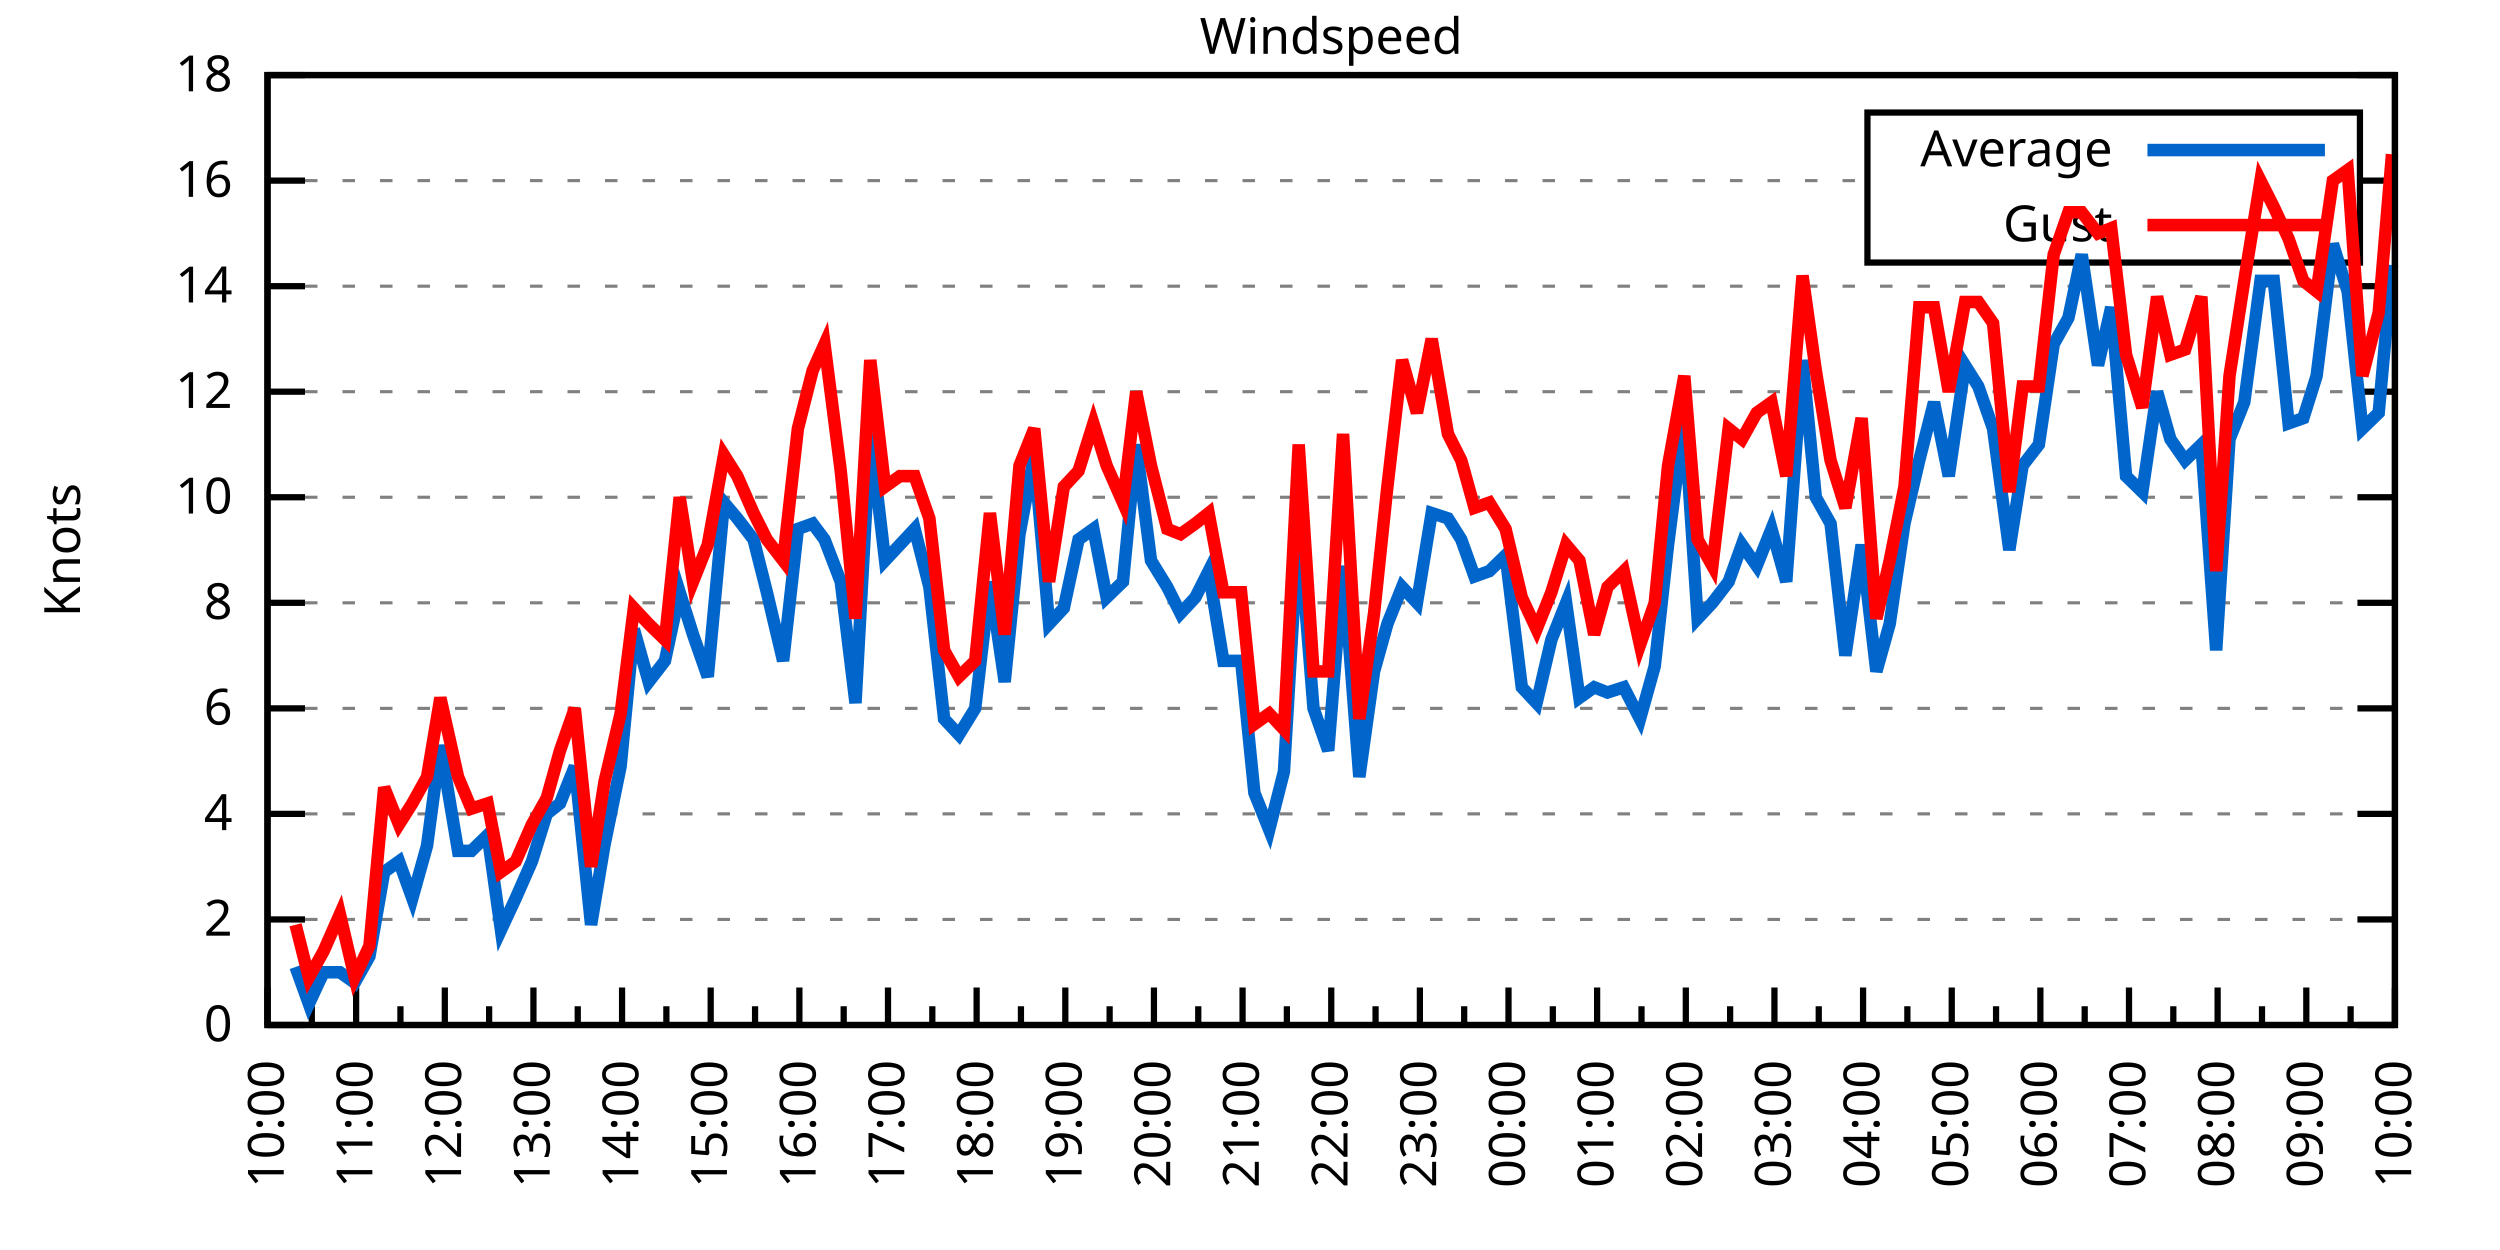
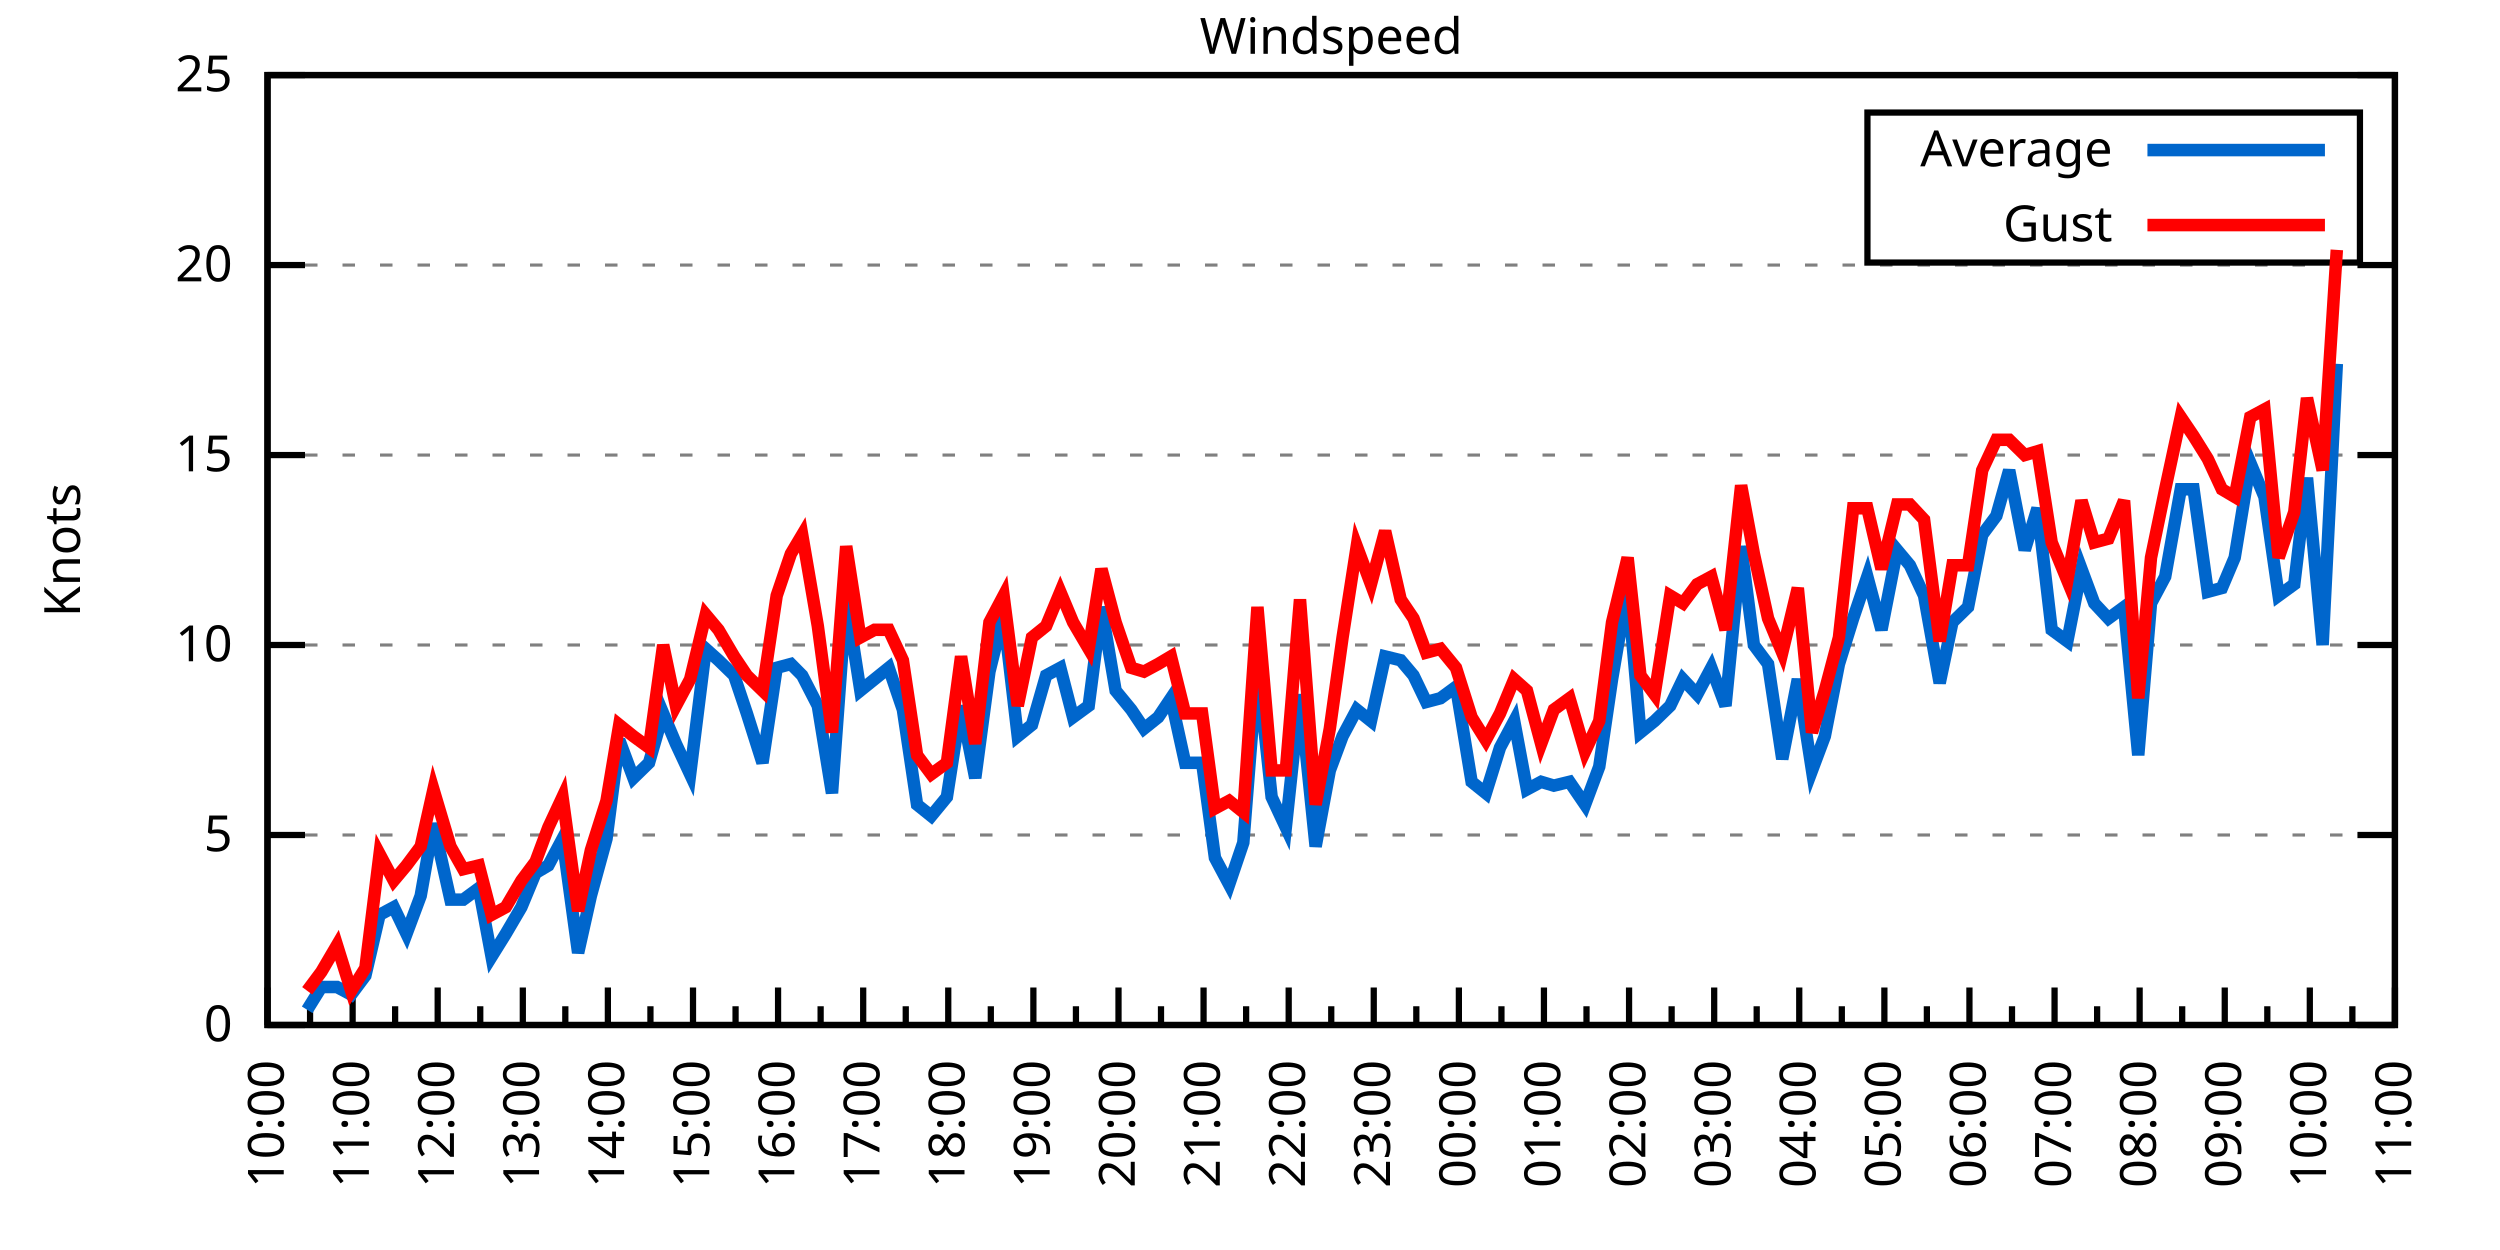
<svg xmlns="http://www.w3.org/2000/svg" xmlns:xlink="http://www.w3.org/1999/xlink" width="400" height="200" viewBox="0 0 400 200">
  <g id="gnuplot_canvas">
    <rect x="0" y="0" width="400" height="200" fill="none" />
    <defs>
      <circle id="gpDot" r="0.5" stroke-width="0.5" stroke="currentColor" />
      <path id="gpPt0" stroke-width="0.333" stroke="currentColor" d="M-1,0 h2 M0,-1 v2" />
      <path id="gpPt1" stroke-width="0.333" stroke="currentColor" d="M-1,-1 L1,1 M1,-1 L-1,1" />
      <path id="gpPt2" stroke-width="0.333" stroke="currentColor" d="M-1,0 L1,0 M0,-1 L0,1 M-1,-1 L1,1 M-1,1 L1,-1" />
      <rect id="gpPt3" stroke-width="0.333" stroke="currentColor" x="-1" y="-1" width="2" height="2" />
      <rect id="gpPt4" stroke-width="0.333" stroke="currentColor" fill="currentColor" x="-1" y="-1" width="2" height="2" />
      <circle id="gpPt5" stroke-width="0.333" stroke="currentColor" cx="0" cy="0" r="1" />
      <use xlink:href="#gpPt5" id="gpPt6" fill="currentColor" stroke="none" />
      <path id="gpPt7" stroke-width="0.333" stroke="currentColor" d="M0,-1.33 L-1.33,0.67 L1.33,0.67 z" />
      <use xlink:href="#gpPt7" id="gpPt8" fill="currentColor" stroke="none" />
      <use xlink:href="#gpPt7" id="gpPt9" stroke="currentColor" transform="rotate(180)" />
      <use xlink:href="#gpPt9" id="gpPt10" fill="currentColor" stroke="none" />
      <use xlink:href="#gpPt3" id="gpPt11" stroke="currentColor" transform="rotate(45)" />
      <use xlink:href="#gpPt11" id="gpPt12" fill="currentColor" stroke="none" />
      <path id="gpPt13" stroke-width="0.333" stroke="currentColor" d="M0,1.330 L1.265,0.411 L0.782,-1.067 L-0.782,-1.076 L-1.265,0.411 z" />
      <use xlink:href="#gpPt13" id="gpPt14" fill="currentColor" stroke="none" />
      <filter id="textbox" filterUnits="objectBoundingBox" x="0" y="0" height="1" width="1">
        <feFlood flood-color="white" flood-opacity="1" result="bgnd" />
        <feComposite in="SourceGraphic" in2="bgnd" operator="atop" />
      </filter>
      <filter id="greybox" filterUnits="objectBoundingBox" x="0" y="0" height="1" width="1">
        <feFlood flood-color="lightgrey" flood-opacity="1" result="grey" />
        <feComposite in="SourceGraphic" in2="grey" operator="atop" />
      </filter>
    </defs>
    <g fill="none" color="white" stroke="currentColor" stroke-width="1.00" stroke-linecap="butt" stroke-linejoin="miter">
</g>
    <g fill="none" color="black" stroke="currentColor" stroke-width="1.00" stroke-linecap="butt" stroke-linejoin="miter">
      <g stroke="none" shape-rendering="crispEdges">
        <polygon fill="rgb(255, 255, 255)" points="42.80,164.00 383.18,164.00 383.18,12.02 42.80,12.02 " />
      </g>
    </g>
    <g fill="none" color="black" stroke="currentColor" stroke-width="1.00" stroke-linecap="butt" stroke-linejoin="miter">
</g>
    <g fill="none" color="black" stroke="black" stroke-width="0.50" stroke-linecap="butt" stroke-linejoin="miter">
</g>
    <g fill="none" color="gray" stroke="currentColor" stroke-width="0.50" stroke-linecap="butt" stroke-linejoin="miter">
      <path stroke="gray" stroke-dasharray="2,4" class="gridline" d="M42.80,164.00 L383.19,164.00  " />
    </g>
    <g fill="none" color="gray" stroke="gray" stroke-width="1.00" stroke-linecap="butt" stroke-linejoin="miter">
</g>
    <g fill="none" color="black" stroke="currentColor" stroke-width="1.00" stroke-linecap="butt" stroke-linejoin="miter">
      <path stroke="black" d="M42.80,164.00 L48.80,164.00 M383.19,164.00 L377.19,164.00  " />
      <g transform="translate(37.20,166.60)" stroke="none" fill="black" font-family="Sans" font-size="8.00" text-anchor="end">
        <text>
          <tspan font-family="Sans"> 0</tspan>
        </text>
      </g>
    </g>
    <g fill="none" color="black" stroke="currentColor" stroke-width="1.00" stroke-linecap="butt" stroke-linejoin="miter">
</g>
    <g fill="none" color="black" stroke="black" stroke-width="0.50" stroke-linecap="butt" stroke-linejoin="miter">
</g>
    <g fill="none" color="gray" stroke="currentColor" stroke-width="0.50" stroke-linecap="butt" stroke-linejoin="miter">
-       <path stroke="gray" stroke-dasharray="2,4" class="gridline" d="M42.80,147.11 L383.19,147.11  " />
-     </g>
-     <g fill="none" color="gray" stroke="gray" stroke-width="1.00" stroke-linecap="butt" stroke-linejoin="miter">
- </g>
-     <g fill="none" color="black" stroke="currentColor" stroke-width="1.00" stroke-linecap="butt" stroke-linejoin="miter">
-       <path stroke="black" d="M42.80,147.11 L48.80,147.11 M383.19,147.11 L377.19,147.11  " />
-       <g transform="translate(37.20,149.71)" stroke="none" fill="black" font-family="Sans" font-size="8.00" text-anchor="end">
-         <text>
-           <tspan font-family="Sans"> 2</tspan>
-         </text>
-       </g>
-     </g>
-     <g fill="none" color="black" stroke="currentColor" stroke-width="1.00" stroke-linecap="butt" stroke-linejoin="miter">
- </g>
-     <g fill="none" color="black" stroke="black" stroke-width="0.50" stroke-linecap="butt" stroke-linejoin="miter">
- </g>
-     <g fill="none" color="gray" stroke="currentColor" stroke-width="0.50" stroke-linecap="butt" stroke-linejoin="miter">
-       <path stroke="gray" stroke-dasharray="2,4" class="gridline" d="M42.80,130.22 L383.19,130.22  " />
-     </g>
-     <g fill="none" color="gray" stroke="gray" stroke-width="1.00" stroke-linecap="butt" stroke-linejoin="miter">
- </g>
-     <g fill="none" color="black" stroke="currentColor" stroke-width="1.00" stroke-linecap="butt" stroke-linejoin="miter">
-       <path stroke="black" d="M42.80,130.22 L48.80,130.22 M383.19,130.22 L377.19,130.22  " />
-       <g transform="translate(37.20,132.82)" stroke="none" fill="black" font-family="Sans" font-size="8.00" text-anchor="end">
-         <text>
-           <tspan font-family="Sans"> 4</tspan>
-         </text>
-       </g>
-     </g>
-     <g fill="none" color="black" stroke="currentColor" stroke-width="1.00" stroke-linecap="butt" stroke-linejoin="miter">
- </g>
-     <g fill="none" color="black" stroke="black" stroke-width="0.50" stroke-linecap="butt" stroke-linejoin="miter">
- </g>
-     <g fill="none" color="gray" stroke="currentColor" stroke-width="0.50" stroke-linecap="butt" stroke-linejoin="miter">
-       <path stroke="gray" stroke-dasharray="2,4" class="gridline" d="M42.80,113.34 L383.19,113.34  " />
-     </g>
-     <g fill="none" color="gray" stroke="gray" stroke-width="1.00" stroke-linecap="butt" stroke-linejoin="miter">
- </g>
-     <g fill="none" color="black" stroke="currentColor" stroke-width="1.00" stroke-linecap="butt" stroke-linejoin="miter">
-       <path stroke="black" d="M42.80,113.34 L48.80,113.34 M383.19,113.34 L377.19,113.34  " />
-       <g transform="translate(37.20,115.94)" stroke="none" fill="black" font-family="Sans" font-size="8.00" text-anchor="end">
-         <text>
-           <tspan font-family="Sans"> 6</tspan>
-         </text>
-       </g>
-     </g>
-     <g fill="none" color="black" stroke="currentColor" stroke-width="1.00" stroke-linecap="butt" stroke-linejoin="miter">
- </g>
-     <g fill="none" color="black" stroke="black" stroke-width="0.50" stroke-linecap="butt" stroke-linejoin="miter">
- </g>
-     <g fill="none" color="gray" stroke="currentColor" stroke-width="0.50" stroke-linecap="butt" stroke-linejoin="miter">
-       <path stroke="gray" stroke-dasharray="2,4" class="gridline" d="M42.80,96.45 L383.19,96.45  " />
-     </g>
-     <g fill="none" color="gray" stroke="gray" stroke-width="1.00" stroke-linecap="butt" stroke-linejoin="miter">
- </g>
-     <g fill="none" color="black" stroke="currentColor" stroke-width="1.00" stroke-linecap="butt" stroke-linejoin="miter">
-       <path stroke="black" d="M42.80,96.45 L48.80,96.45 M383.19,96.45 L377.19,96.45  " />
-       <g transform="translate(37.20,99.05)" stroke="none" fill="black" font-family="Sans" font-size="8.00" text-anchor="end">
-         <text>
-           <tspan font-family="Sans"> 8</tspan>
-         </text>
-       </g>
-     </g>
-     <g fill="none" color="black" stroke="currentColor" stroke-width="1.00" stroke-linecap="butt" stroke-linejoin="miter">
- </g>
-     <g fill="none" color="black" stroke="black" stroke-width="0.50" stroke-linecap="butt" stroke-linejoin="miter">
- </g>
-     <g fill="none" color="gray" stroke="currentColor" stroke-width="0.50" stroke-linecap="butt" stroke-linejoin="miter">
-       <path stroke="gray" stroke-dasharray="2,4" class="gridline" d="M42.80,79.56 L383.19,79.56  " />
-     </g>
-     <g fill="none" color="gray" stroke="gray" stroke-width="1.00" stroke-linecap="butt" stroke-linejoin="miter">
- </g>
-     <g fill="none" color="black" stroke="currentColor" stroke-width="1.00" stroke-linecap="butt" stroke-linejoin="miter">
-       <path stroke="black" d="M42.80,79.56 L48.80,79.56 M383.19,79.56 L377.19,79.56  " />
-       <g transform="translate(37.20,82.16)" stroke="none" fill="black" font-family="Sans" font-size="8.00" text-anchor="end">
+       <path stroke="gray" stroke-dasharray="2,4" class="gridline" d="M42.80,133.60 L383.19,133.60  " />
+     </g>
+     <g fill="none" color="gray" stroke="gray" stroke-width="1.00" stroke-linecap="butt" stroke-linejoin="miter">
+ </g>
+     <g fill="none" color="black" stroke="currentColor" stroke-width="1.00" stroke-linecap="butt" stroke-linejoin="miter">
+       <path stroke="black" d="M42.80,133.60 L48.80,133.60 M383.19,133.60 L377.19,133.60  " />
+       <g transform="translate(37.20,136.20)" stroke="none" fill="black" font-family="Sans" font-size="8.00" text-anchor="end">
+         <text>
+           <tspan font-family="Sans"> 5</tspan>
+         </text>
+       </g>
+     </g>
+     <g fill="none" color="black" stroke="currentColor" stroke-width="1.00" stroke-linecap="butt" stroke-linejoin="miter">
+ </g>
+     <g fill="none" color="black" stroke="black" stroke-width="0.50" stroke-linecap="butt" stroke-linejoin="miter">
+ </g>
+     <g fill="none" color="gray" stroke="currentColor" stroke-width="0.50" stroke-linecap="butt" stroke-linejoin="miter">
+       <path stroke="gray" stroke-dasharray="2,4" class="gridline" d="M42.80,103.20 L383.19,103.20  " />
+     </g>
+     <g fill="none" color="gray" stroke="gray" stroke-width="1.00" stroke-linecap="butt" stroke-linejoin="miter">
+ </g>
+     <g fill="none" color="black" stroke="currentColor" stroke-width="1.00" stroke-linecap="butt" stroke-linejoin="miter">
+       <path stroke="black" d="M42.80,103.20 L48.80,103.20 M383.19,103.20 L377.19,103.20  " />
+       <g transform="translate(37.20,105.80)" stroke="none" fill="black" font-family="Sans" font-size="8.00" text-anchor="end">
        <text>
          <tspan font-family="Sans"> 10</tspan>
        </text>
      </g>
    </g>
    <g fill="none" color="black" stroke="currentColor" stroke-width="1.00" stroke-linecap="butt" stroke-linejoin="miter">
</g>
    <g fill="none" color="black" stroke="black" stroke-width="0.50" stroke-linecap="butt" stroke-linejoin="miter">
</g>
    <g fill="none" color="gray" stroke="currentColor" stroke-width="0.50" stroke-linecap="butt" stroke-linejoin="miter">
-       <path stroke="gray" stroke-dasharray="2,4" class="gridline" d="M42.80,62.67 L383.19,62.67  " />
-     </g>
-     <g fill="none" color="gray" stroke="gray" stroke-width="1.00" stroke-linecap="butt" stroke-linejoin="miter">
- </g>
-     <g fill="none" color="black" stroke="currentColor" stroke-width="1.00" stroke-linecap="butt" stroke-linejoin="miter">
-       <path stroke="black" d="M42.80,62.67 L48.80,62.67 M383.19,62.67 L377.19,62.67  " />
-       <g transform="translate(37.20,65.27)" stroke="none" fill="black" font-family="Sans" font-size="8.00" text-anchor="end">
-         <text>
-           <tspan font-family="Sans"> 12</tspan>
-         </text>
-       </g>
-     </g>
-     <g fill="none" color="black" stroke="currentColor" stroke-width="1.00" stroke-linecap="butt" stroke-linejoin="miter">
- </g>
-     <g fill="none" color="black" stroke="black" stroke-width="0.50" stroke-linecap="butt" stroke-linejoin="miter">
- </g>
-     <g fill="none" color="gray" stroke="currentColor" stroke-width="0.50" stroke-linecap="butt" stroke-linejoin="miter">
-       <path stroke="gray" stroke-dasharray="2,4" class="gridline" d="M42.80,45.79 L383.19,45.79  " />
-     </g>
-     <g fill="none" color="gray" stroke="gray" stroke-width="1.00" stroke-linecap="butt" stroke-linejoin="miter">
- </g>
-     <g fill="none" color="black" stroke="currentColor" stroke-width="1.00" stroke-linecap="butt" stroke-linejoin="miter">
-       <path stroke="black" d="M42.80,45.79 L48.80,45.79 M383.19,45.79 L377.19,45.79  " />
-       <g transform="translate(37.20,48.39)" stroke="none" fill="black" font-family="Sans" font-size="8.00" text-anchor="end">
-         <text>
-           <tspan font-family="Sans"> 14</tspan>
-         </text>
-       </g>
-     </g>
-     <g fill="none" color="black" stroke="currentColor" stroke-width="1.00" stroke-linecap="butt" stroke-linejoin="miter">
- </g>
-     <g fill="none" color="black" stroke="black" stroke-width="0.50" stroke-linecap="butt" stroke-linejoin="miter">
- </g>
-     <g fill="none" color="gray" stroke="currentColor" stroke-width="0.50" stroke-linecap="butt" stroke-linejoin="miter">
-       <path stroke="gray" stroke-dasharray="2,4" class="gridline" d="M42.80,28.90 L298.79,28.90 M377.59,28.90 L383.19,28.90  " />
-     </g>
-     <g fill="none" color="gray" stroke="gray" stroke-width="1.00" stroke-linecap="butt" stroke-linejoin="miter">
- </g>
-     <g fill="none" color="black" stroke="currentColor" stroke-width="1.00" stroke-linecap="butt" stroke-linejoin="miter">
-       <path stroke="black" d="M42.80,28.90 L48.80,28.90 M383.19,28.90 L377.19,28.90  " />
-       <g transform="translate(37.20,31.50)" stroke="none" fill="black" font-family="Sans" font-size="8.00" text-anchor="end">
-         <text>
-           <tspan font-family="Sans"> 16</tspan>
+       <path stroke="gray" stroke-dasharray="2,4" class="gridline" d="M42.80,72.81 L383.19,72.81  " />
+     </g>
+     <g fill="none" color="gray" stroke="gray" stroke-width="1.00" stroke-linecap="butt" stroke-linejoin="miter">
+ </g>
+     <g fill="none" color="black" stroke="currentColor" stroke-width="1.00" stroke-linecap="butt" stroke-linejoin="miter">
+       <path stroke="black" d="M42.80,72.81 L48.80,72.81 M383.19,72.81 L377.19,72.81  " />
+       <g transform="translate(37.20,75.41)" stroke="none" fill="black" font-family="Sans" font-size="8.00" text-anchor="end">
+         <text>
+           <tspan font-family="Sans"> 15</tspan>
+         </text>
+       </g>
+     </g>
+     <g fill="none" color="black" stroke="currentColor" stroke-width="1.00" stroke-linecap="butt" stroke-linejoin="miter">
+ </g>
+     <g fill="none" color="black" stroke="black" stroke-width="0.50" stroke-linecap="butt" stroke-linejoin="miter">
+ </g>
+     <g fill="none" color="gray" stroke="currentColor" stroke-width="0.50" stroke-linecap="butt" stroke-linejoin="miter">
+       <path stroke="gray" stroke-dasharray="2,4" class="gridline" d="M42.80,42.41 L383.19,42.41  " />
+     </g>
+     <g fill="none" color="gray" stroke="gray" stroke-width="1.00" stroke-linecap="butt" stroke-linejoin="miter">
+ </g>
+     <g fill="none" color="black" stroke="currentColor" stroke-width="1.00" stroke-linecap="butt" stroke-linejoin="miter">
+       <path stroke="black" d="M42.80,42.41 L48.80,42.41 M383.19,42.41 L377.19,42.41  " />
+       <g transform="translate(37.20,45.01)" stroke="none" fill="black" font-family="Sans" font-size="8.00" text-anchor="end">
+         <text>
+           <tspan font-family="Sans"> 20</tspan>
        </text>
      </g>
    </g>
    <g fill="none" color="black" stroke="currentColor" stroke-width="1.00" stroke-linecap="butt" stroke-linejoin="miter">
</g>
    <g fill="none" color="black" stroke="black" stroke-width="0.50" stroke-linecap="butt" stroke-linejoin="miter">
</g>
    <g fill="none" color="gray" stroke="currentColor" stroke-width="0.50" stroke-linecap="butt" stroke-linejoin="miter">
      <path stroke="gray" stroke-dasharray="2,4" class="gridline" d="M42.80,12.01 L383.19,12.01  " />
    </g>
    <g fill="none" color="gray" stroke="gray" stroke-width="1.00" stroke-linecap="butt" stroke-linejoin="miter">
</g>
    <g fill="none" color="black" stroke="currentColor" stroke-width="1.00" stroke-linecap="butt" stroke-linejoin="miter">
      <path stroke="black" d="M42.80,12.01 L48.80,12.01 M383.19,12.01 L377.19,12.01  " />
      <g transform="translate(37.20,14.61)" stroke="none" fill="black" font-family="Sans" font-size="8.00" text-anchor="end">
        <text>
-           <tspan font-family="Sans"> 18</tspan>
+           <tspan font-family="Sans"> 25</tspan>
        </text>
      </g>
    </g>
    <g fill="none" color="black" stroke="currentColor" stroke-width="1.00" stroke-linecap="butt" stroke-linejoin="miter">
      <path stroke="black" d="M42.80,164.00 L42.80,158.00  " />
      <g transform="translate(45.40,169.60) rotate(270)" stroke="none" fill="black" font-family="Sans" font-size="8.00" text-anchor="end">
        <text>
          <tspan font-family="Sans">10:00</tspan>
        </text>
      </g>
    </g>
    <g fill="none" color="black" stroke="currentColor" stroke-width="1.00" stroke-linecap="butt" stroke-linejoin="miter">
-       <path stroke="black" d="M49.89,164.00 L49.89,161.00 M56.98,164.00 L56.98,158.00  " />
-       <g transform="translate(59.58,169.60) rotate(270)" stroke="none" fill="black" font-family="Sans" font-size="8.00" text-anchor="end">
+       <path stroke="black" d="M49.61,164.00 L49.61,161.00 M56.42,164.00 L56.42,158.00  " />
+       <g transform="translate(59.02,169.60) rotate(270)" stroke="none" fill="black" font-family="Sans" font-size="8.00" text-anchor="end">
        <text>
          <tspan font-family="Sans">11:00</tspan>
        </text>
      </g>
    </g>
    <g fill="none" color="black" stroke="currentColor" stroke-width="1.00" stroke-linecap="butt" stroke-linejoin="miter">
-       <path stroke="black" d="M64.07,164.00 L64.07,161.00 M71.17,164.00 L71.17,158.00  " />
-       <g transform="translate(73.77,169.60) rotate(270)" stroke="none" fill="black" font-family="Sans" font-size="8.00" text-anchor="end">
+       <path stroke="black" d="M63.22,164.00 L63.22,161.00 M70.03,164.00 L70.03,158.00  " />
+       <g transform="translate(72.63,169.60) rotate(270)" stroke="none" fill="black" font-family="Sans" font-size="8.00" text-anchor="end">
        <text>
          <tspan font-family="Sans">12:00</tspan>
        </text>
      </g>
    </g>
    <g fill="none" color="black" stroke="currentColor" stroke-width="1.00" stroke-linecap="butt" stroke-linejoin="miter">
-       <path stroke="black" d="M78.26,164.00 L78.26,161.00 M85.35,164.00 L85.35,158.00  " />
-       <g transform="translate(87.95,169.60) rotate(270)" stroke="none" fill="black" font-family="Sans" font-size="8.00" text-anchor="end">
+       <path stroke="black" d="M76.84,164.00 L76.84,161.00 M83.65,164.00 L83.65,158.00  " />
+       <g transform="translate(86.25,169.60) rotate(270)" stroke="none" fill="black" font-family="Sans" font-size="8.00" text-anchor="end">
        <text>
          <tspan font-family="Sans">13:00</tspan>
        </text>
      </g>
    </g>
    <g fill="none" color="black" stroke="currentColor" stroke-width="1.00" stroke-linecap="butt" stroke-linejoin="miter">
-       <path stroke="black" d="M92.44,164.00 L92.44,161.00 M99.53,164.00 L99.53,158.00  " />
-       <g transform="translate(102.13,169.60) rotate(270)" stroke="none" fill="black" font-family="Sans" font-size="8.00" text-anchor="end">
+       <path stroke="black" d="M90.45,164.00 L90.45,161.00 M97.26,164.00 L97.26,158.00  " />
+       <g transform="translate(99.86,169.60) rotate(270)" stroke="none" fill="black" font-family="Sans" font-size="8.00" text-anchor="end">
        <text>
          <tspan font-family="Sans">14:00</tspan>
        </text>
      </g>
    </g>
    <g fill="none" color="black" stroke="currentColor" stroke-width="1.00" stroke-linecap="butt" stroke-linejoin="miter">
-       <path stroke="black" d="M106.62,164.00 L106.62,161.00 M113.71,164.00 L113.71,158.00  " />
-       <g transform="translate(116.31,169.60) rotate(270)" stroke="none" fill="black" font-family="Sans" font-size="8.00" text-anchor="end">
+       <path stroke="black" d="M104.07,164.00 L104.07,161.00 M110.88,164.00 L110.88,158.00  " />
+       <g transform="translate(113.48,169.60) rotate(270)" stroke="none" fill="black" font-family="Sans" font-size="8.00" text-anchor="end">
        <text>
          <tspan font-family="Sans">15:00</tspan>
        </text>
      </g>
    </g>
    <g fill="none" color="black" stroke="currentColor" stroke-width="1.00" stroke-linecap="butt" stroke-linejoin="miter">
-       <path stroke="black" d="M120.81,164.00 L120.81,161.00 M127.90,164.00 L127.90,158.00  " />
-       <g transform="translate(130.50,169.60) rotate(270)" stroke="none" fill="black" font-family="Sans" font-size="8.00" text-anchor="end">
+       <path stroke="black" d="M117.69,164.00 L117.69,161.00 M124.49,164.00 L124.49,158.00  " />
+       <g transform="translate(127.09,169.60) rotate(270)" stroke="none" fill="black" font-family="Sans" font-size="8.00" text-anchor="end">
        <text>
          <tspan font-family="Sans">16:00</tspan>
        </text>
      </g>
    </g>
    <g fill="none" color="black" stroke="currentColor" stroke-width="1.00" stroke-linecap="butt" stroke-linejoin="miter">
-       <path stroke="black" d="M134.99,164.00 L134.99,161.00 M142.08,164.00 L142.08,158.00  " />
-       <g transform="translate(144.68,169.60) rotate(270)" stroke="none" fill="black" font-family="Sans" font-size="8.00" text-anchor="end">
+       <path stroke="black" d="M131.30,164.00 L131.30,161.00 M138.11,164.00 L138.11,158.00  " />
+       <g transform="translate(140.71,169.60) rotate(270)" stroke="none" fill="black" font-family="Sans" font-size="8.00" text-anchor="end">
        <text>
          <tspan font-family="Sans">17:00</tspan>
        </text>
      </g>
    </g>
    <g fill="none" color="black" stroke="currentColor" stroke-width="1.00" stroke-linecap="butt" stroke-linejoin="miter">
-       <path stroke="black" d="M149.17,164.00 L149.17,161.00 M156.26,164.00 L156.26,158.00  " />
-       <g transform="translate(158.86,169.60) rotate(270)" stroke="none" fill="black" font-family="Sans" font-size="8.00" text-anchor="end">
+       <path stroke="black" d="M144.92,164.00 L144.92,161.00 M151.72,164.00 L151.72,158.00  " />
+       <g transform="translate(154.32,169.60) rotate(270)" stroke="none" fill="black" font-family="Sans" font-size="8.00" text-anchor="end">
        <text>
          <tspan font-family="Sans">18:00</tspan>
        </text>
      </g>
    </g>
    <g fill="none" color="black" stroke="currentColor" stroke-width="1.00" stroke-linecap="butt" stroke-linejoin="miter">
-       <path stroke="black" d="M163.35,164.00 L163.35,161.00 M170.45,164.00 L170.45,158.00  " />
-       <g transform="translate(173.05,169.60) rotate(270)" stroke="none" fill="black" font-family="Sans" font-size="8.00" text-anchor="end">
+       <path stroke="black" d="M158.53,164.00 L158.53,161.00 M165.34,164.00 L165.34,158.00  " />
+       <g transform="translate(167.94,169.60) rotate(270)" stroke="none" fill="black" font-family="Sans" font-size="8.00" text-anchor="end">
        <text>
          <tspan font-family="Sans">19:00</tspan>
        </text>
      </g>
    </g>
    <g fill="none" color="black" stroke="currentColor" stroke-width="1.00" stroke-linecap="butt" stroke-linejoin="miter">
-       <path stroke="black" d="M177.54,164.00 L177.54,161.00 M184.63,164.00 L184.63,158.00  " />
-       <g transform="translate(187.23,169.60) rotate(270)" stroke="none" fill="black" font-family="Sans" font-size="8.00" text-anchor="end">
+       <path stroke="black" d="M172.15,164.00 L172.15,161.00 M178.96,164.00 L178.96,158.00  " />
+       <g transform="translate(181.56,169.60) rotate(270)" stroke="none" fill="black" font-family="Sans" font-size="8.00" text-anchor="end">
        <text>
          <tspan font-family="Sans">20:00</tspan>
        </text>
      </g>
    </g>
    <g fill="none" color="black" stroke="currentColor" stroke-width="1.00" stroke-linecap="butt" stroke-linejoin="miter">
-       <path stroke="black" d="M191.72,164.00 L191.72,161.00 M198.81,164.00 L198.81,158.00  " />
-       <g transform="translate(201.41,169.60) rotate(270)" stroke="none" fill="black" font-family="Sans" font-size="8.00" text-anchor="end">
+       <path stroke="black" d="M185.76,164.00 L185.76,161.00 M192.57,164.00 L192.57,158.00  " />
+       <g transform="translate(195.17,169.60) rotate(270)" stroke="none" fill="black" font-family="Sans" font-size="8.00" text-anchor="end">
        <text>
          <tspan font-family="Sans">21:00</tspan>
        </text>
      </g>
    </g>
    <g fill="none" color="black" stroke="currentColor" stroke-width="1.00" stroke-linecap="butt" stroke-linejoin="miter">
-       <path stroke="black" d="M205.90,164.00 L205.90,161.00 M213.00,164.00 L213.00,158.00  " />
-       <g transform="translate(215.60,169.60) rotate(270)" stroke="none" fill="black" font-family="Sans" font-size="8.00" text-anchor="end">
+       <path stroke="black" d="M199.38,164.00 L199.38,161.00 M206.19,164.00 L206.19,158.00  " />
+       <g transform="translate(208.79,169.60) rotate(270)" stroke="none" fill="black" font-family="Sans" font-size="8.00" text-anchor="end">
        <text>
          <tspan font-family="Sans">22:00</tspan>
        </text>
      </g>
    </g>
    <g fill="none" color="black" stroke="currentColor" stroke-width="1.00" stroke-linecap="butt" stroke-linejoin="miter">
-       <path stroke="black" d="M220.09,164.00 L220.09,161.00 M227.18,164.00 L227.18,158.00  " />
-       <g transform="translate(229.78,169.60) rotate(270)" stroke="none" fill="black" font-family="Sans" font-size="8.00" text-anchor="end">
+       <path stroke="black" d="M213.00,164.00 L213.00,161.00 M219.80,164.00 L219.80,158.00  " />
+       <g transform="translate(222.40,169.60) rotate(270)" stroke="none" fill="black" font-family="Sans" font-size="8.00" text-anchor="end">
        <text>
          <tspan font-family="Sans">23:00</tspan>
        </text>
      </g>
    </g>
    <g fill="none" color="black" stroke="currentColor" stroke-width="1.00" stroke-linecap="butt" stroke-linejoin="miter">
-       <path stroke="black" d="M234.27,164.00 L234.27,161.00 M241.36,164.00 L241.36,158.00  " />
-       <g transform="translate(243.96,169.60) rotate(270)" stroke="none" fill="black" font-family="Sans" font-size="8.00" text-anchor="end">
+       <path stroke="black" d="M226.61,164.00 L226.61,161.00 M233.42,164.00 L233.42,158.00  " />
+       <g transform="translate(236.02,169.60) rotate(270)" stroke="none" fill="black" font-family="Sans" font-size="8.00" text-anchor="end">
        <text>
          <tspan font-family="Sans">00:00</tspan>
        </text>
      </g>
    </g>
    <g fill="none" color="black" stroke="currentColor" stroke-width="1.00" stroke-linecap="butt" stroke-linejoin="miter">
-       <path stroke="black" d="M248.45,164.00 L248.45,161.00 M255.54,164.00 L255.54,158.00  " />
-       <g transform="translate(258.14,169.60) rotate(270)" stroke="none" fill="black" font-family="Sans" font-size="8.00" text-anchor="end">
+       <path stroke="black" d="M240.23,164.00 L240.23,161.00 M247.03,164.00 L247.03,158.00  " />
+       <g transform="translate(249.63,169.60) rotate(270)" stroke="none" fill="black" font-family="Sans" font-size="8.00" text-anchor="end">
        <text>
          <tspan font-family="Sans">01:00</tspan>
        </text>
      </g>
    </g>
    <g fill="none" color="black" stroke="currentColor" stroke-width="1.00" stroke-linecap="butt" stroke-linejoin="miter">
-       <path stroke="black" d="M262.64,164.00 L262.64,161.00 M269.73,164.00 L269.73,158.00  " />
-       <g transform="translate(272.33,169.60) rotate(270)" stroke="none" fill="black" font-family="Sans" font-size="8.00" text-anchor="end">
+       <path stroke="black" d="M253.84,164.00 L253.84,161.00 M260.65,164.00 L260.65,158.00  " />
+       <g transform="translate(263.25,169.60) rotate(270)" stroke="none" fill="black" font-family="Sans" font-size="8.00" text-anchor="end">
        <text>
          <tspan font-family="Sans">02:00</tspan>
        </text>
      </g>
    </g>
    <g fill="none" color="black" stroke="currentColor" stroke-width="1.00" stroke-linecap="butt" stroke-linejoin="miter">
-       <path stroke="black" d="M276.82,164.00 L276.82,161.00 M283.91,164.00 L283.91,158.00  " />
-       <g transform="translate(286.51,169.60) rotate(270)" stroke="none" fill="black" font-family="Sans" font-size="8.00" text-anchor="end">
+       <path stroke="black" d="M267.46,164.00 L267.46,161.00 M274.27,164.00 L274.27,158.00  " />
+       <g transform="translate(276.87,169.60) rotate(270)" stroke="none" fill="black" font-family="Sans" font-size="8.00" text-anchor="end">
        <text>
          <tspan font-family="Sans">03:00</tspan>
        </text>
      </g>
    </g>
    <g fill="none" color="black" stroke="currentColor" stroke-width="1.00" stroke-linecap="butt" stroke-linejoin="miter">
-       <path stroke="black" d="M291.00,164.00 L291.00,161.00 M298.09,164.00 L298.09,158.00  " />
-       <g transform="translate(300.69,169.60) rotate(270)" stroke="none" fill="black" font-family="Sans" font-size="8.00" text-anchor="end">
+       <path stroke="black" d="M281.07,164.00 L281.07,161.00 M287.88,164.00 L287.88,158.00  " />
+       <g transform="translate(290.48,169.60) rotate(270)" stroke="none" fill="black" font-family="Sans" font-size="8.00" text-anchor="end">
        <text>
          <tspan font-family="Sans">04:00</tspan>
        </text>
      </g>
    </g>
    <g fill="none" color="black" stroke="currentColor" stroke-width="1.00" stroke-linecap="butt" stroke-linejoin="miter">
-       <path stroke="black" d="M305.18,164.00 L305.18,161.00 M312.28,164.00 L312.28,158.00  " />
-       <g transform="translate(314.88,169.60) rotate(270)" stroke="none" fill="black" font-family="Sans" font-size="8.00" text-anchor="end">
+       <path stroke="black" d="M294.69,164.00 L294.69,161.00 M301.50,164.00 L301.50,158.00  " />
+       <g transform="translate(304.10,169.60) rotate(270)" stroke="none" fill="black" font-family="Sans" font-size="8.00" text-anchor="end">
        <text>
          <tspan font-family="Sans">05:00</tspan>
        </text>
      </g>
    </g>
    <g fill="none" color="black" stroke="currentColor" stroke-width="1.00" stroke-linecap="butt" stroke-linejoin="miter">
-       <path stroke="black" d="M319.37,164.00 L319.37,161.00 M326.46,164.00 L326.46,158.00  " />
-       <g transform="translate(329.06,169.60) rotate(270)" stroke="none" fill="black" font-family="Sans" font-size="8.00" text-anchor="end">
+       <path stroke="black" d="M308.30,164.00 L308.30,161.00 M315.11,164.00 L315.11,158.00  " />
+       <g transform="translate(317.71,169.60) rotate(270)" stroke="none" fill="black" font-family="Sans" font-size="8.00" text-anchor="end">
        <text>
          <tspan font-family="Sans">06:00</tspan>
        </text>
      </g>
    </g>
    <g fill="none" color="black" stroke="currentColor" stroke-width="1.00" stroke-linecap="butt" stroke-linejoin="miter">
-       <path stroke="black" d="M333.55,164.00 L333.55,161.00 M340.64,164.00 L340.64,158.00  " />
-       <g transform="translate(343.24,169.60) rotate(270)" stroke="none" fill="black" font-family="Sans" font-size="8.00" text-anchor="end">
+       <path stroke="black" d="M321.92,164.00 L321.92,161.00 M328.73,164.00 L328.73,158.00  " />
+       <g transform="translate(331.33,169.60) rotate(270)" stroke="none" fill="black" font-family="Sans" font-size="8.00" text-anchor="end">
        <text>
          <tspan font-family="Sans">07:00</tspan>
        </text>
      </g>
    </g>
    <g fill="none" color="black" stroke="currentColor" stroke-width="1.00" stroke-linecap="butt" stroke-linejoin="miter">
-       <path stroke="black" d="M347.73,164.00 L347.73,161.00 M354.82,164.00 L354.82,158.00  " />
-       <g transform="translate(357.42,169.60) rotate(270)" stroke="none" fill="black" font-family="Sans" font-size="8.00" text-anchor="end">
+       <path stroke="black" d="M335.54,164.00 L335.54,161.00 M342.34,164.00 L342.34,158.00  " />
+       <g transform="translate(344.94,169.60) rotate(270)" stroke="none" fill="black" font-family="Sans" font-size="8.00" text-anchor="end">
        <text>
          <tspan font-family="Sans">08:00</tspan>
        </text>
      </g>
    </g>
    <g fill="none" color="black" stroke="currentColor" stroke-width="1.00" stroke-linecap="butt" stroke-linejoin="miter">
-       <path stroke="black" d="M361.92,164.00 L361.92,161.00 M369.01,164.00 L369.01,158.00  " />
-       <g transform="translate(371.61,169.60) rotate(270)" stroke="none" fill="black" font-family="Sans" font-size="8.00" text-anchor="end">
+       <path stroke="black" d="M349.15,164.00 L349.15,161.00 M355.96,164.00 L355.96,158.00  " />
+       <g transform="translate(358.56,169.60) rotate(270)" stroke="none" fill="black" font-family="Sans" font-size="8.00" text-anchor="end">
        <text>
          <tspan font-family="Sans">09:00</tspan>
        </text>
      </g>
    </g>
    <g fill="none" color="black" stroke="currentColor" stroke-width="1.00" stroke-linecap="butt" stroke-linejoin="miter">
-       <path stroke="black" d="M376.10,164.00 L376.10,161.00 M383.19,164.00 L383.19,158.00  " />
+       <path stroke="black" d="M362.77,164.00 L362.77,161.00 M369.57,164.00 L369.57,158.00  " />
+       <g transform="translate(372.17,169.60) rotate(270)" stroke="none" fill="black" font-family="Sans" font-size="8.00" text-anchor="end">
+         <text>
+           <tspan font-family="Sans">10:00</tspan>
+         </text>
+       </g>
+     </g>
+     <g fill="none" color="black" stroke="currentColor" stroke-width="1.00" stroke-linecap="butt" stroke-linejoin="miter">
+       <path stroke="black" d="M376.38,164.00 L376.38,161.00 M383.19,164.00 L383.19,158.00  " />
      <g transform="translate(385.79,169.60) rotate(270)" stroke="none" fill="black" font-family="Sans" font-size="8.00" text-anchor="end">
        <text>
-           <tspan font-family="Sans">10:00</tspan>
+           <tspan font-family="Sans">11:00</tspan>
        </text>
      </g>
    </g>
    <g fill="none" color="black" stroke="currentColor" stroke-width="1.00" stroke-linecap="butt" stroke-linejoin="miter">
</g>
    <g fill="none" color="black" stroke="currentColor" stroke-width="1.00" stroke-linecap="butt" stroke-linejoin="miter">
      <path stroke="black" d="M42.80,12.01 L42.80,164.00 L383.19,164.00 L383.19,12.01 L42.80,12.01 Z  " />
    </g>
    <g fill="none" color="black" stroke="currentColor" stroke-width="1.00" stroke-linecap="butt" stroke-linejoin="miter">
      <g transform="translate(12.80,88.01) rotate(270)" stroke="none" fill="black" font-family="Sans" font-size="8.00" text-anchor="middle">
        <text>
          <tspan font-family="Sans">Knots</tspan>
        </text>
      </g>
    </g>
    <g fill="none" color="black" stroke="currentColor" stroke-width="1.00" stroke-linecap="butt" stroke-linejoin="miter">
</g>
    <g fill="none" color="black" stroke="currentColor" stroke-width="1.00" stroke-linecap="butt" stroke-linejoin="miter">
      <path stroke="black" d="M298.79,42.01 L298.79,18.01 L377.59,18.01 L377.59,42.01 L298.79,42.01 Z  " />
    </g>
    <g id="Windspeed_plot_1">
      <g fill="none" color="white" stroke="black" stroke-width="2.00" stroke-linecap="butt" stroke-linejoin="miter">
</g>
      <g fill="none" color="black" stroke="currentColor" stroke-width="2.00" stroke-linecap="butt" stroke-linejoin="miter">
        <g transform="translate(337.99,26.61)" stroke="none" fill="black" font-family="Sans" font-size="8.00" text-anchor="end">
          <text>
            <tspan font-family="Sans">Average</tspan>
          </text>
        </g>
      </g>
      <g fill="none" color="black" stroke="currentColor" stroke-width="2.00" stroke-linecap="butt" stroke-linejoin="miter">
-         <path stroke="rgb(  0, 102, 204)" d="M343.59,24.01 L371.99,24.01 M47.29,154.71 L49.42,160.62 L51.78,155.56 L54.38,155.56 L56.75,157.24 L59.11,153.02   L61.47,139.51 L63.84,137.82 L65.97,143.73 L68.33,135.29 L70.46,119.25 L73.29,136.14 L75.42,136.14 L78.02,133.60   L80.15,148.80 L82.51,143.73 L85.11,137.82 L87.48,130.22 L89.60,128.54 L91.97,122.62 L94.57,147.96 L96.70,135.29   L99.30,122.62 L101.42,100.67 L103.79,109.11 L106.39,105.74 L108.75,94.76 L110.88,101.52 L113.24,108.27 L115.84,80.41   L117.97,82.94 L120.57,86.32 L122.70,94.76 L125.30,105.74 L127.66,84.63 L130.02,83.78 L131.92,86.32 L134.52,93.07   L136.88,112.49 L139.24,69.43 L141.61,89.69 L143.97,87.16 L146.34,84.63 L148.70,93.92 L151.06,115.03 L153.43,117.56   L156.03,113.34 L158.39,93.07 L160.75,109.11 L163.12,85.47 L165.48,72.81 L167.85,99.83 L170.21,97.29 L172.57,86.32   L174.94,84.63 L177.06,95.60 L179.67,93.07 L181.79,71.12 L184.16,89.69 L186.76,93.92 L188.88,98.14 L191.25,95.60   L193.38,91.38 L195.74,105.74 L198.58,105.74 L200.70,126.85 L203.07,132.76 L205.43,123.47 L207.79,83.78 L210.16,113.34   L212.52,120.09 L214.89,90.54 L217.49,124.31 L219.85,107.43 L221.98,99.83 L224.34,93.92 L226.71,96.45 L229.07,82.09   L231.67,82.94 L233.80,86.32 L235.92,92.23 L238.29,91.38 L240.89,88.85 L243.49,109.96 L245.85,112.49 L248.22,102.36   L250.58,96.45 L252.71,111.65 L255.07,109.96 L257.20,110.80 L259.80,109.96 L262.40,115.03 L264.76,106.58 L266.89,87.16   L269.49,66.90 L271.62,98.98 L273.98,96.45 L276.58,93.07 L278.71,87.16 L281.07,90.54 L283.44,84.63 L285.80,93.07   L288.40,57.61 L290.53,79.56 L292.89,83.78 L295.26,104.89 L297.86,87.16 L300.22,107.43 L302.35,99.83 L304.71,83.78   L307.08,73.65 L309.44,64.36 L311.80,76.18 L314.40,58.45 L316.53,61.83 L318.89,68.58 L321.49,88.00 L323.62,74.49   L326.22,71.12 L328.59,55.07 L330.95,50.85 L333.08,40.72 L335.68,58.45 L337.80,49.16 L340.17,76.18 L342.77,78.72   L345.13,62.67 L347.26,70.27 L349.62,73.65 L352.22,71.12 L354.59,104.05 L356.72,70.27 L359.08,64.36 L361.68,44.94   L363.81,44.94 L366.17,67.74 L368.53,66.90 L370.66,60.14 L373.26,39.03 L375.63,46.63 L377.99,68.58 L380.59,66.05   L382.72,42.41  " />
+         <path stroke="rgb(  0, 102, 204)" d="M343.59,24.01 L371.99,24.01 M49.15,161.57 L51.42,157.92 L53.92,157.92 L56.19,159.14 L58.46,156.10 L60.73,146.37   L63.00,145.15 L65.04,149.41 L67.31,143.33 L69.35,131.78 L72.07,143.94 L74.12,143.94 L76.61,142.11 L78.65,153.06   L80.92,149.41 L83.42,145.15 L85.69,139.68 L87.73,138.47 L90.00,134.21 L92.50,152.45 L94.54,143.33 L97.04,134.21   L99.08,118.40 L101.35,124.48 L103.84,122.05 L106.11,114.15 L108.15,119.01 L110.42,123.87 L112.92,103.81 L114.96,105.64   L117.46,108.07 L119.50,114.15 L122.00,122.05 L124.27,106.85 L126.54,106.24 L128.35,108.07 L130.85,112.93 L133.12,126.91   L135.39,95.91 L137.66,110.50 L139.92,108.68 L142.19,106.85 L144.46,113.54 L146.73,128.74 L149.00,130.56 L151.50,127.52   L153.77,112.93 L156.04,124.48 L158.31,107.46 L160.57,98.34 L162.84,117.80 L165.11,115.97 L167.38,108.07 L169.65,106.85   L171.69,114.76 L174.19,112.93 L176.23,97.12 L178.50,110.50 L181.00,113.54 L183.04,116.58 L185.31,114.76 L187.35,111.72   L189.62,122.05 L192.34,122.05 L194.39,137.25 L196.66,141.51 L198.93,134.82 L201.19,106.24 L203.46,127.52 L205.73,132.39   L208.00,111.11 L210.50,135.43 L212.77,123.27 L214.81,117.80 L217.08,113.54 L219.35,115.36 L221.62,105.03 L224.11,105.64   L226.16,108.07 L228.20,112.32 L230.47,111.72 L232.96,109.89 L235.46,125.09 L237.73,126.91 L240.00,119.62 L242.27,115.36   L244.31,126.31 L246.58,125.09 L248.62,125.70 L251.12,125.09 L253.61,128.74 L255.88,122.66 L257.93,108.68 L260.42,94.08   L262.47,117.19 L264.73,115.36 L267.23,112.93 L269.27,108.68 L271.54,111.11 L273.81,106.85 L276.08,112.93 L278.58,87.40   L280.62,103.20 L282.89,106.24 L285.16,121.44 L287.65,108.68 L289.92,123.27 L291.97,117.80 L294.23,106.24 L296.50,98.95   L298.77,92.26 L301.04,100.77 L303.54,88.00 L305.58,90.44 L307.85,95.30 L310.35,109.28 L312.39,99.56 L314.89,97.12   L317.15,85.57 L319.42,82.53 L321.47,75.24 L323.96,88.00 L326.00,81.32 L328.27,100.77 L330.77,102.60 L333.04,91.04   L335.08,96.52 L337.35,98.95 L339.85,97.12 L342.12,120.83 L344.16,96.52 L346.43,92.26 L348.92,78.28 L350.97,78.28   L353.24,94.69 L355.50,94.08 L357.55,89.22 L360.04,74.02 L362.31,79.49 L364.58,95.30 L367.08,93.48 L369.12,76.45   L371.62,103.20 L373.89,58.21  " />
      </g>
    </g>
    <g id="Windspeed_plot_2">
      <g fill="none" color="black" stroke="currentColor" stroke-width="2.00" stroke-linecap="butt" stroke-linejoin="miter">
        <g transform="translate(337.99,38.61)" stroke="none" fill="black" font-family="Sans" font-size="8.00" text-anchor="end">
          <text>
            <tspan font-family="Sans">Gust</tspan>
          </text>
        </g>
      </g>
      <g fill="none" color="black" stroke="currentColor" stroke-width="2.00" stroke-linecap="butt" stroke-linejoin="miter">
-         <path stroke="rgb(255,   0,   0)" d="M343.59,36.01 L371.99,36.01 M47.29,147.96 L49.42,156.40 L51.78,152.18 L54.38,146.27 L56.75,156.40 L59.11,151.33   L61.47,126.00 L63.84,131.91 L65.97,128.54 L68.33,124.31 L70.46,111.65 L73.29,124.31 L75.42,129.38 L78.02,128.54   L80.15,139.51 L82.51,137.82 L85.11,131.91 L87.48,127.69 L89.60,120.09 L91.97,113.34 L94.57,138.67 L96.70,125.16   L99.30,114.18 L101.42,97.29 L103.79,99.83 L106.39,102.36 L108.75,79.56 L110.88,93.07 L113.24,87.16 L115.84,72.81   L117.97,76.18 L120.57,82.09 L122.70,86.32 L125.30,89.69 L127.66,68.58 L130.02,59.30 L131.92,55.07 L134.52,75.34   L136.88,98.98 L139.24,57.61 L141.61,77.87 L143.97,76.18 L146.34,76.18 L148.70,82.94 L151.06,104.05 L153.43,108.27   L156.03,105.74 L158.39,82.09 L160.75,101.52 L163.12,74.49 L165.48,68.58 L167.85,93.07 L170.21,77.87 L172.57,75.34   L174.94,67.74 L177.06,74.49 L179.67,80.41 L181.79,62.67 L184.16,74.49 L186.76,84.63 L188.88,85.47 L191.25,83.78   L193.38,82.09 L195.74,94.76 L198.58,94.76 L200.70,115.87 L203.07,114.18 L205.43,116.71 L207.79,71.12 L210.16,107.43   L212.52,107.43 L214.89,69.43 L217.49,115.03 L219.85,98.14 L221.98,77.87 L224.34,57.61 L226.71,66.05 L229.07,54.23   L231.67,69.43 L233.80,73.65 L235.92,81.25 L238.29,80.41 L240.89,84.63 L243.49,95.60 L245.85,100.67 L248.22,94.76   L250.58,87.16 L252.71,89.69 L255.07,101.52 L257.20,93.92 L259.80,91.38 L262.40,103.20 L264.76,96.45 L266.89,74.49   L269.49,60.14 L271.62,86.32 L273.98,90.54 L276.58,68.58 L278.71,70.27 L281.07,66.05 L283.44,64.36 L285.80,76.18   L288.40,44.10 L290.53,59.30 L292.89,73.65 L295.26,81.25 L297.86,66.90 L300.22,98.98 L302.35,89.69 L304.71,77.87   L307.08,49.16 L309.44,49.16 L311.80,62.67 L314.40,48.32 L316.53,48.32 L318.89,51.70 L321.49,78.72 L323.62,61.83   L326.22,61.83 L328.59,40.72 L330.95,33.96 L333.08,33.96 L335.68,37.34 L337.80,36.50 L340.17,56.76 L342.77,65.21   L345.13,47.47 L347.26,56.76 L349.62,55.92 L352.22,47.47 L354.59,91.38 L356.72,60.14 L359.08,44.94 L361.68,28.90   L363.81,33.12 L366.17,38.19 L368.53,44.94 L370.66,46.63 L373.26,28.90 L375.63,27.21 L377.99,60.14 L380.59,50.01   L382.72,24.68  " />
+         <path stroke="rgb(255,   0,   0)" d="M343.59,36.01 L371.99,36.01 M49.15,158.53 L51.42,155.49 L53.92,151.23 L56.19,158.53 L58.46,154.88 L60.73,136.64   L63.00,140.90 L65.04,138.47 L67.31,135.43 L69.35,126.31 L72.07,135.43 L74.12,139.07 L76.61,138.47 L78.65,146.37   L80.92,145.15 L83.42,140.90 L85.69,137.86 L87.73,132.39 L90.00,127.52 L92.50,145.76 L94.54,136.03 L97.04,128.13   L99.08,115.97 L101.35,117.80 L103.84,119.62 L106.11,103.20 L108.15,112.93 L110.42,108.68 L112.92,98.34 L114.96,100.77   L117.46,105.03 L119.50,108.07 L122.00,110.50 L124.27,95.30 L126.54,88.61 L128.35,85.57 L130.85,100.16 L133.12,117.19   L135.39,87.40 L137.66,101.99 L139.92,100.77 L142.19,100.77 L144.46,105.64 L146.73,120.83 L149.00,123.87 L151.50,122.05   L153.77,105.03 L156.04,119.01 L158.31,99.56 L160.57,95.30 L162.84,112.93 L165.11,101.99 L167.38,100.16 L169.65,94.69   L171.69,99.56 L174.19,103.81 L176.23,91.04 L178.50,99.56 L181.00,106.85 L183.04,107.46 L185.31,106.24 L187.35,105.03   L189.62,114.15 L192.34,114.15 L194.39,129.35 L196.66,128.13 L198.93,129.95 L201.19,97.12 L203.46,123.27 L205.73,123.27   L208.00,95.91 L210.50,128.74 L212.77,116.58 L214.81,101.99 L217.08,87.40 L219.35,93.48 L221.62,84.97 L224.11,95.91   L226.16,98.95 L228.20,104.42 L230.47,103.81 L232.96,106.85 L235.46,114.76 L237.73,118.40 L240.00,114.15 L242.27,108.68   L244.31,110.50 L246.58,119.01 L248.62,113.54 L251.12,111.72 L253.61,120.23 L255.88,115.36 L257.93,99.56 L260.42,89.22   L262.47,108.07 L264.73,111.11 L267.23,95.30 L269.27,96.52 L271.54,93.48 L273.81,92.26 L276.08,100.77 L278.58,77.67   L280.62,88.61 L282.89,98.95 L285.16,104.42 L287.65,94.08 L289.92,117.19 L291.97,110.50 L294.23,101.99 L296.50,81.32   L298.77,81.32 L301.04,91.04 L303.54,80.71 L305.58,80.71 L307.85,83.14 L310.35,102.60 L312.39,90.44 L314.89,90.44   L317.15,75.24 L319.42,70.37 L321.47,70.37 L323.96,72.81 L326.00,72.20 L328.27,86.79 L330.77,92.87 L333.04,80.10   L335.08,86.79 L337.35,86.18 L339.85,80.10 L342.12,111.72 L344.16,89.22 L346.43,78.28 L348.92,66.73 L350.97,69.77   L353.24,73.41 L355.50,78.28 L357.55,79.49 L360.04,66.73 L362.31,65.51 L364.58,89.22 L367.08,81.93 L369.12,63.69   L371.62,75.24 L373.89,39.98  " />
      </g>
    </g>
    <g fill="none" color="black" stroke="currentColor" stroke-width="2.00" stroke-linecap="butt" stroke-linejoin="miter">
</g>
    <g fill="none" color="black" stroke="black" stroke-width="1.00" stroke-linecap="butt" stroke-linejoin="miter">
</g>
    <g fill="none" color="black" stroke="currentColor" stroke-width="1.00" stroke-linecap="butt" stroke-linejoin="miter">
      <path stroke="black" d="M42.80,12.01 L42.80,164.00 L383.19,164.00 L383.19,12.01 L42.80,12.01 Z  " />
    </g>
    <g fill="none" color="black" stroke="currentColor" stroke-width="1.00" stroke-linecap="butt" stroke-linejoin="miter">
      <g transform="translate(212.99,8.61)" stroke="none" fill="black" font-family="Sans" font-size="8.00" text-anchor="middle">
        <text>
          <tspan font-family="Sans">Windspeed</tspan>
        </text>
      </g>
    </g>
    <g fill="none" color="black" stroke="currentColor" stroke-width="1.00" stroke-linecap="butt" stroke-linejoin="miter">
</g>
  </g>
</svg>
